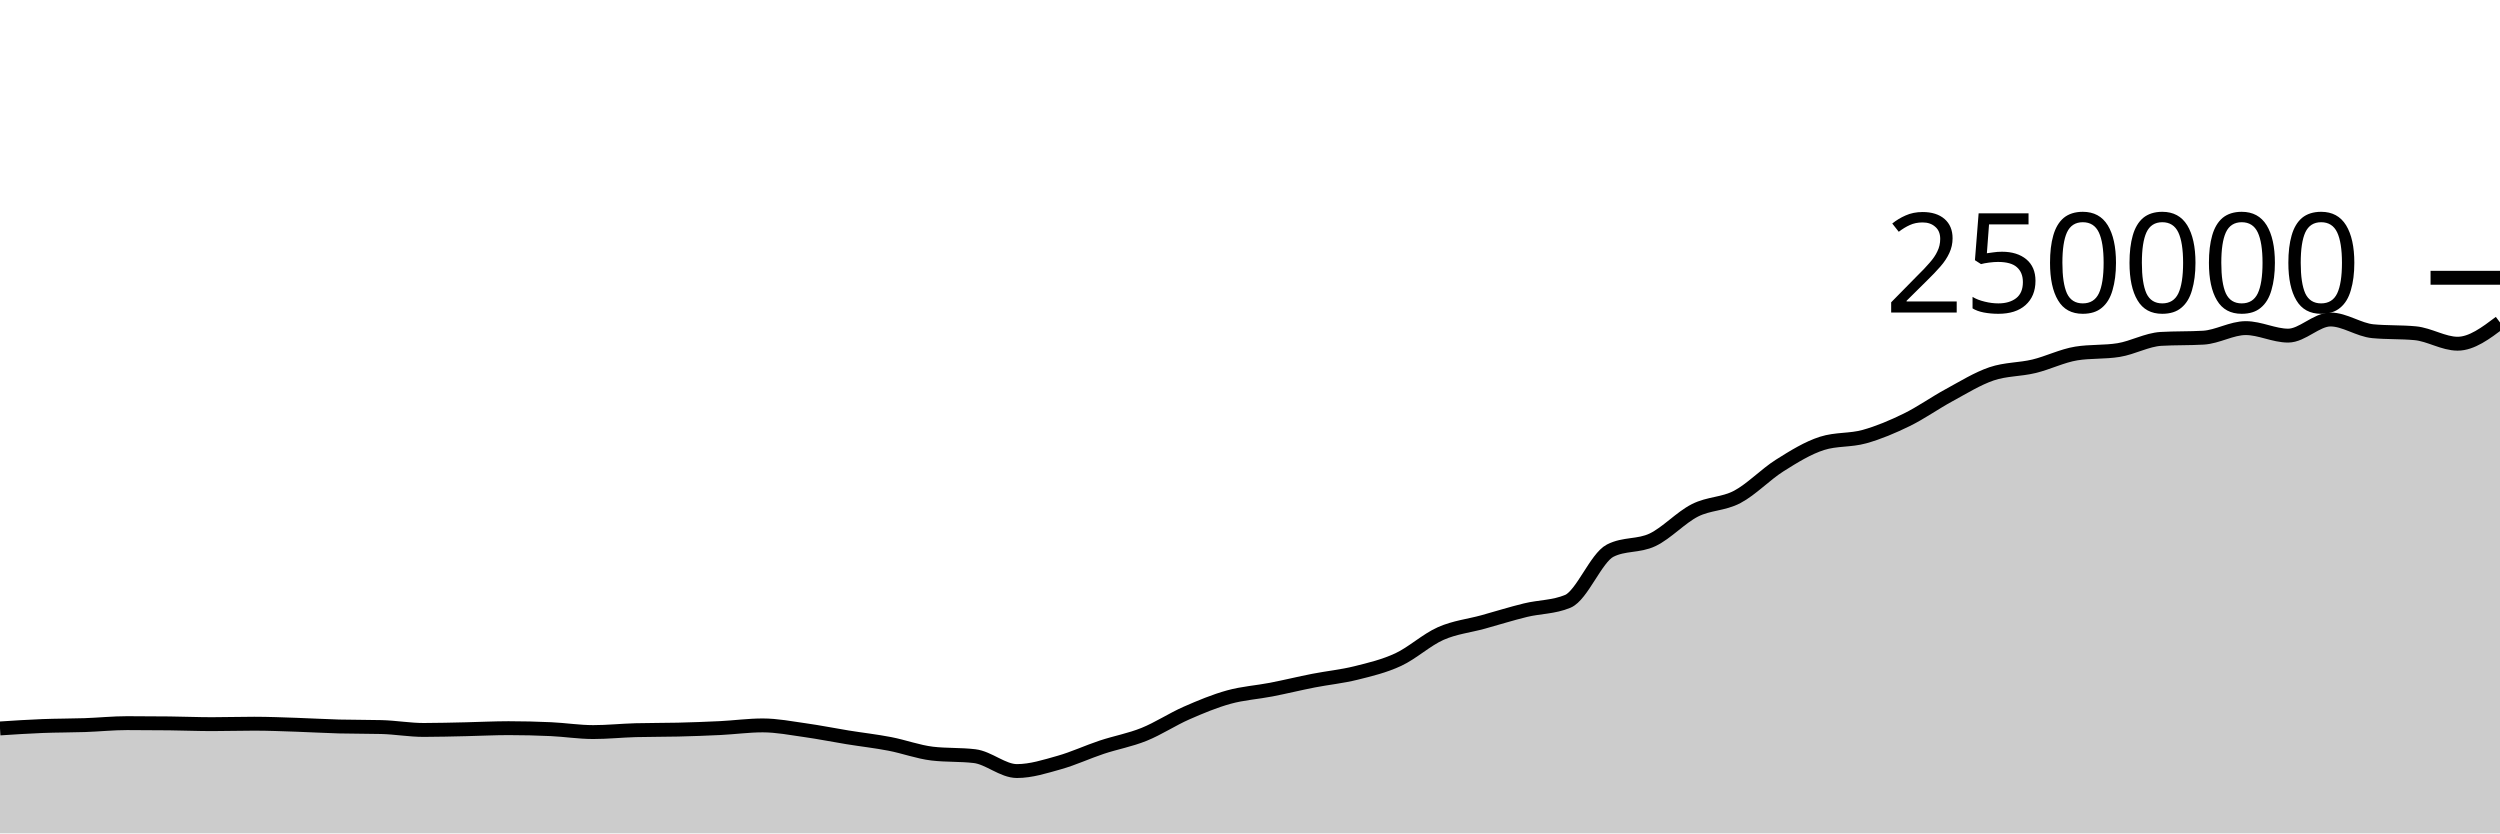
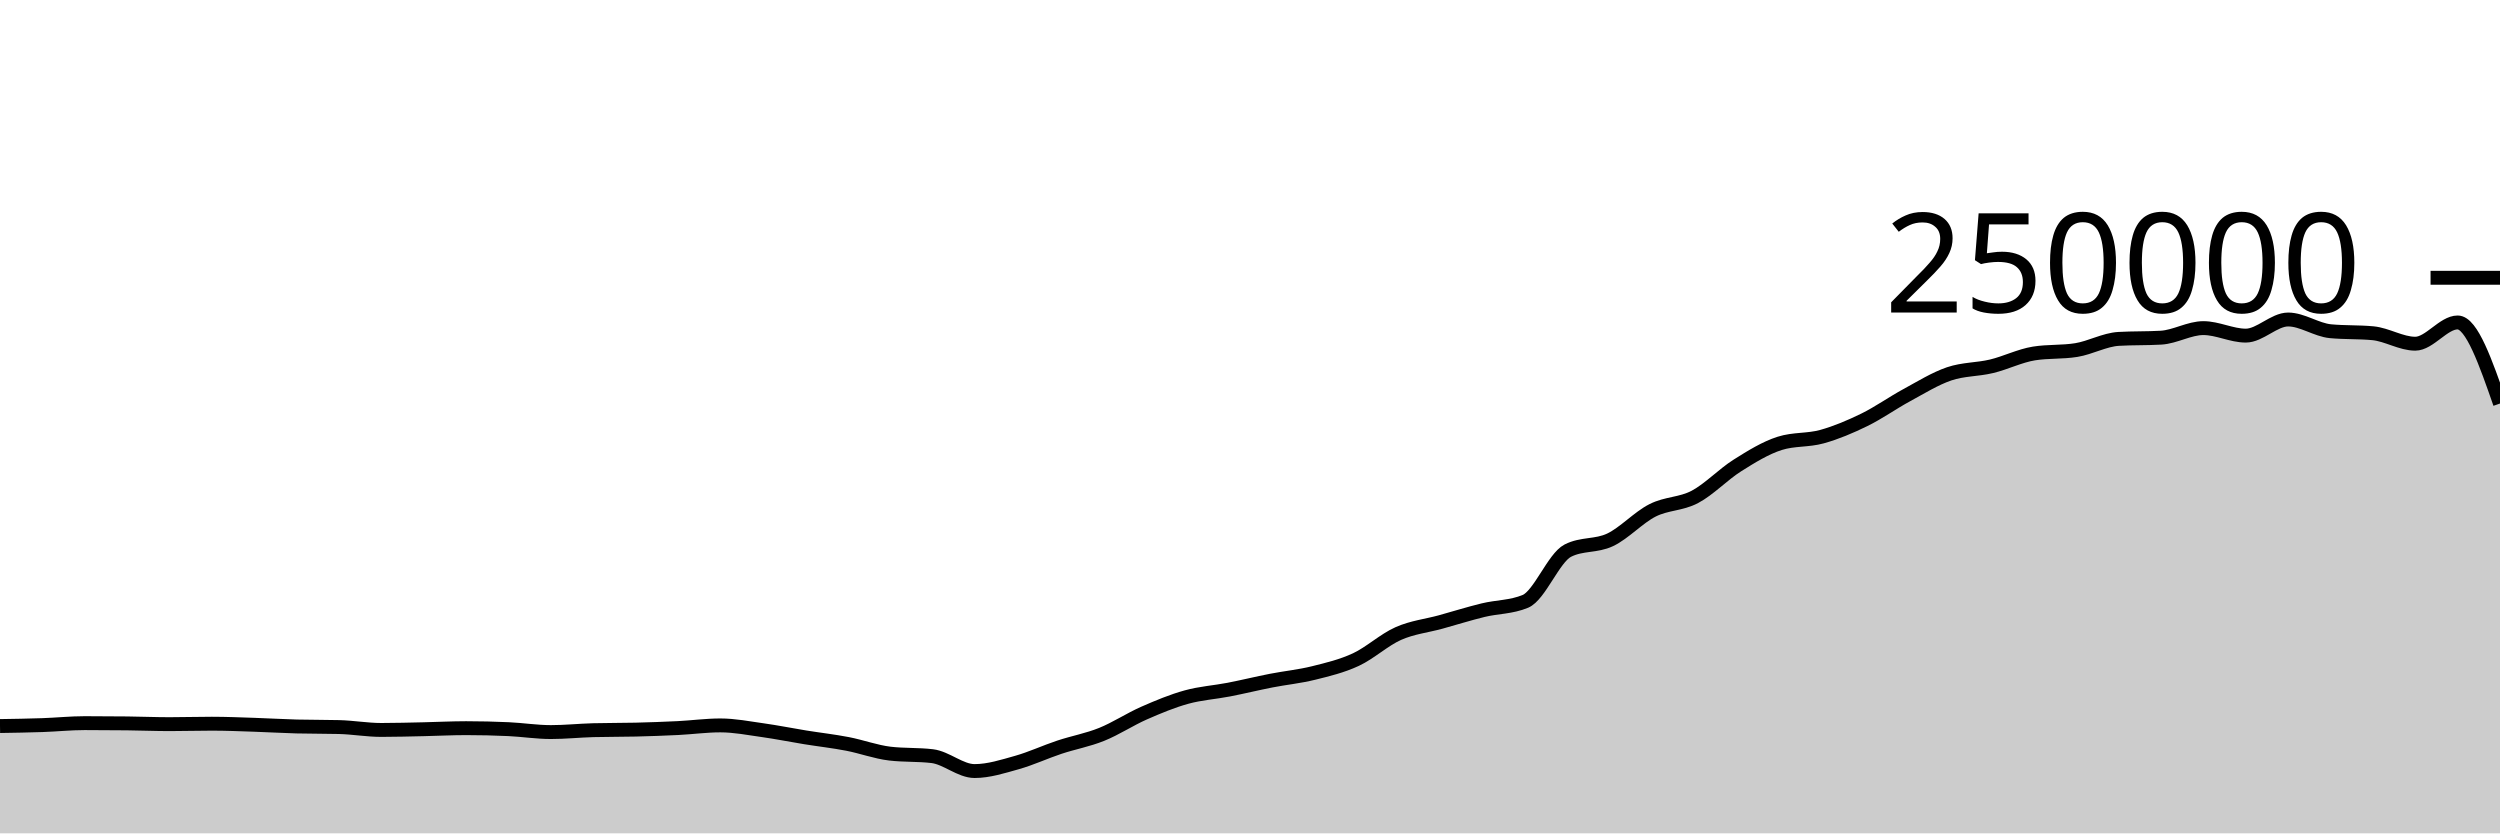
<svg xmlns="http://www.w3.org/2000/svg" viewBox="0 0 180 60">
  <g transform="translate(0,20)">
-     <path class="area" fill="rgba(0, 0, 0, 0.2)" d="M0,32.448C1.017,32.381,2.034,32.315,3.051,32.275C4.068,32.235,5.085,32.243,6.102,32.208C7.119,32.173,8.136,32.066,9.153,32.066C10.169,32.066,11.186,32.072,12.203,32.084C13.22,32.096,14.237,32.139,15.254,32.139C16.271,32.139,17.288,32.107,18.305,32.107C19.322,32.107,20.339,32.15,21.356,32.184C22.373,32.217,23.39,32.28,24.407,32.307C25.424,32.334,26.441,32.321,27.458,32.348C28.475,32.374,29.492,32.556,30.508,32.556C31.525,32.556,32.542,32.525,33.559,32.504C34.576,32.482,35.593,32.428,36.61,32.428C37.627,32.428,38.644,32.452,39.661,32.499C40.678,32.546,41.695,32.709,42.712,32.709C43.729,32.709,44.746,32.601,45.763,32.573C46.78,32.546,47.797,32.557,48.814,32.532C49.831,32.507,50.847,32.471,51.864,32.421C52.881,32.37,53.898,32.229,54.915,32.229C55.932,32.229,56.949,32.43,57.966,32.573C58.983,32.716,60,32.922,61.017,33.087C62.034,33.252,63.051,33.365,64.068,33.561C65.085,33.757,66.102,34.139,67.119,34.26C68.136,34.381,69.153,34.321,70.169,34.442C71.186,34.563,72.203,35.516,73.22,35.516C74.237,35.516,75.254,35.187,76.271,34.901C77.288,34.615,78.305,34.138,79.322,33.8C80.339,33.462,81.356,33.284,82.373,32.874C83.39,32.464,84.407,31.789,85.424,31.342C86.441,30.895,87.458,30.472,88.475,30.191C89.492,29.909,90.508,29.849,91.525,29.652C92.542,29.454,93.559,29.204,94.576,29.005C95.593,28.806,96.61,28.709,97.627,28.456C98.644,28.203,99.661,27.963,100.678,27.489C101.695,27.015,102.712,26.066,103.729,25.615C104.746,25.164,105.763,25.063,106.78,24.783C107.797,24.502,108.814,24.181,109.831,23.933C110.847,23.685,111.864,23.721,112.881,23.296C113.898,22.87,114.915,20.168,115.932,19.647C116.949,19.127,117.966,19.35,118.983,18.867C120,18.383,121.017,17.261,122.034,16.746C123.051,16.23,124.068,16.313,125.085,15.775C126.102,15.237,127.119,14.16,128.136,13.518C129.153,12.876,130.169,12.247,131.186,11.923C132.203,11.599,133.22,11.72,134.237,11.437C135.254,11.154,136.271,10.724,137.288,10.226C138.305,9.728,139.322,9.002,140.339,8.451C141.356,7.899,142.373,7.264,143.39,6.917C144.407,6.571,145.424,6.618,146.441,6.373C147.458,6.129,148.475,5.615,149.492,5.451C150.508,5.286,151.525,5.369,152.542,5.204C153.559,5.04,154.576,4.46,155.593,4.4C156.61,4.341,157.627,4.371,158.644,4.312C159.661,4.252,160.678,3.624,161.695,3.624C162.712,3.624,163.729,4.165,164.746,4.165C165.763,4.165,166.78,3.004,167.797,3.004C168.814,3.004,169.831,3.752,170.847,3.848C171.864,3.945,172.881,3.897,173.898,3.993C174.915,4.089,175.932,4.747,176.949,4.747C177.966,4.747,178.983,3.981,180,3.216L180,40C178.983,40,177.966,40,176.949,40C175.932,40,174.915,40,173.898,40C172.881,40,171.864,40,170.847,40C169.831,40,168.814,40,167.797,40C166.78,40,165.763,40,164.746,40C163.729,40,162.712,40,161.695,40C160.678,40,159.661,40,158.644,40C157.627,40,156.61,40,155.593,40C154.576,40,153.559,40,152.542,40C151.525,40,150.508,40,149.492,40C148.475,40,147.458,40,146.441,40C145.424,40,144.407,40,143.39,40C142.373,40,141.356,40,140.339,40C139.322,40,138.305,40,137.288,40C136.271,40,135.254,40,134.237,40C133.22,40,132.203,40,131.186,40C130.169,40,129.153,40,128.136,40C127.119,40,126.102,40,125.085,40C124.068,40,123.051,40,122.034,40C121.017,40,120,40,118.983,40C117.966,40,116.949,40,115.932,40C114.915,40,113.898,40,112.881,40C111.864,40,110.847,40,109.831,40C108.814,40,107.797,40,106.78,40C105.763,40,104.746,40,103.729,40C102.712,40,101.695,40,100.678,40C99.661,40,98.644,40,97.627,40C96.61,40,95.593,40,94.576,40C93.559,40,92.542,40,91.525,40C90.508,40,89.492,40,88.475,40C87.458,40,86.441,40,85.424,40C84.407,40,83.39,40,82.373,40C81.356,40,80.339,40,79.322,40C78.305,40,77.288,40,76.271,40C75.254,40,74.237,40,73.22,40C72.203,40,71.186,40,70.169,40C69.153,40,68.136,40,67.119,40C66.102,40,65.085,40,64.068,40C63.051,40,62.034,40,61.017,40C60,40,58.983,40,57.966,40C56.949,40,55.932,40,54.915,40C53.898,40,52.881,40,51.864,40C50.847,40,49.831,40,48.814,40C47.797,40,46.78,40,45.763,40C44.746,40,43.729,40,42.712,40C41.695,40,40.678,40,39.661,40C38.644,40,37.627,40,36.61,40C35.593,40,34.576,40,33.559,40C32.542,40,31.525,40,30.508,40C29.492,40,28.475,40,27.458,40C26.441,40,25.424,40,24.407,40C23.39,40,22.373,40,21.356,40C20.339,40,19.322,40,18.305,40C17.288,40,16.271,40,15.254,40C14.237,40,13.22,40,12.203,40C11.186,40,10.169,40,9.153,40C8.136,40,7.119,40,6.102,40C5.085,40,4.068,40,3.051,40C2.034,40,1.017,40,0,40Z" />
-     <path class="line" stroke="black" fill="none" d="M0,32.448C1.017,32.381,2.034,32.315,3.051,32.275C4.068,32.235,5.085,32.243,6.102,32.208C7.119,32.173,8.136,32.066,9.153,32.066C10.169,32.066,11.186,32.072,12.203,32.084C13.22,32.096,14.237,32.139,15.254,32.139C16.271,32.139,17.288,32.107,18.305,32.107C19.322,32.107,20.339,32.15,21.356,32.184C22.373,32.217,23.39,32.28,24.407,32.307C25.424,32.334,26.441,32.321,27.458,32.348C28.475,32.374,29.492,32.556,30.508,32.556C31.525,32.556,32.542,32.525,33.559,32.504C34.576,32.482,35.593,32.428,36.61,32.428C37.627,32.428,38.644,32.452,39.661,32.499C40.678,32.546,41.695,32.709,42.712,32.709C43.729,32.709,44.746,32.601,45.763,32.573C46.78,32.546,47.797,32.557,48.814,32.532C49.831,32.507,50.847,32.471,51.864,32.421C52.881,32.37,53.898,32.229,54.915,32.229C55.932,32.229,56.949,32.43,57.966,32.573C58.983,32.716,60,32.922,61.017,33.087C62.034,33.252,63.051,33.365,64.068,33.561C65.085,33.757,66.102,34.139,67.119,34.26C68.136,34.381,69.153,34.321,70.169,34.442C71.186,34.563,72.203,35.516,73.22,35.516C74.237,35.516,75.254,35.187,76.271,34.901C77.288,34.615,78.305,34.138,79.322,33.8C80.339,33.462,81.356,33.284,82.373,32.874C83.39,32.464,84.407,31.789,85.424,31.342C86.441,30.895,87.458,30.472,88.475,30.191C89.492,29.909,90.508,29.849,91.525,29.652C92.542,29.454,93.559,29.204,94.576,29.005C95.593,28.806,96.61,28.709,97.627,28.456C98.644,28.203,99.661,27.963,100.678,27.489C101.695,27.015,102.712,26.066,103.729,25.615C104.746,25.164,105.763,25.063,106.78,24.783C107.797,24.502,108.814,24.181,109.831,23.933C110.847,23.685,111.864,23.721,112.881,23.296C113.898,22.87,114.915,20.168,115.932,19.647C116.949,19.127,117.966,19.35,118.983,18.867C120,18.383,121.017,17.261,122.034,16.746C123.051,16.23,124.068,16.313,125.085,15.775C126.102,15.237,127.119,14.16,128.136,13.518C129.153,12.876,130.169,12.247,131.186,11.923C132.203,11.599,133.22,11.72,134.237,11.437C135.254,11.154,136.271,10.724,137.288,10.226C138.305,9.728,139.322,9.002,140.339,8.451C141.356,7.899,142.373,7.264,143.39,6.917C144.407,6.571,145.424,6.618,146.441,6.373C147.458,6.129,148.475,5.615,149.492,5.451C150.508,5.286,151.525,5.369,152.542,5.204C153.559,5.04,154.576,4.46,155.593,4.4C156.61,4.341,157.627,4.371,158.644,4.312C159.661,4.252,160.678,3.624,161.695,3.624C162.712,3.624,163.729,4.165,164.746,4.165C165.763,4.165,166.78,3.004,167.797,3.004C168.814,3.004,169.831,3.752,170.847,3.848C171.864,3.945,172.881,3.897,173.898,3.993C174.915,4.089,175.932,4.747,176.949,4.747C177.966,4.747,178.983,3.981,180,3.216" />
+     <path class="area" fill="rgba(0, 0, 0, 0.2)" d="M0,32.275C1.017,32.259,2.034,32.243,3.051,32.208C4.068,32.173,5.085,32.066,6.102,32.066C7.119,32.066,8.136,32.072,9.153,32.084C10.169,32.096,11.186,32.139,12.203,32.139C13.22,32.139,14.237,32.107,15.254,32.107C16.271,32.107,17.288,32.15,18.305,32.184C19.322,32.217,20.339,32.28,21.356,32.307C22.373,32.334,23.39,32.321,24.407,32.348C25.424,32.374,26.441,32.556,27.458,32.556C28.475,32.556,29.492,32.525,30.508,32.504C31.525,32.482,32.542,32.428,33.559,32.428C34.576,32.428,35.593,32.452,36.61,32.499C37.627,32.546,38.644,32.709,39.661,32.709C40.678,32.709,41.695,32.601,42.712,32.573C43.729,32.546,44.746,32.557,45.763,32.532C46.78,32.507,47.797,32.471,48.814,32.421C49.831,32.37,50.847,32.229,51.864,32.229C52.881,32.229,53.898,32.43,54.915,32.573C55.932,32.716,56.949,32.922,57.966,33.087C58.983,33.252,60,33.365,61.017,33.561C62.034,33.757,63.051,34.139,64.068,34.26C65.085,34.381,66.102,34.321,67.119,34.442C68.136,34.563,69.153,35.516,70.169,35.516C71.186,35.516,72.203,35.187,73.22,34.901C74.237,34.615,75.254,34.138,76.271,33.8C77.288,33.462,78.305,33.284,79.322,32.874C80.339,32.464,81.356,31.789,82.373,31.342C83.39,30.895,84.407,30.472,85.424,30.191C86.441,29.909,87.458,29.849,88.475,29.652C89.492,29.454,90.508,29.204,91.525,29.005C92.542,28.806,93.559,28.709,94.576,28.456C95.593,28.203,96.61,27.963,97.627,27.489C98.644,27.015,99.661,26.066,100.678,25.615C101.695,25.164,102.712,25.063,103.729,24.783C104.746,24.502,105.763,24.181,106.78,23.933C107.797,23.685,108.814,23.721,109.831,23.296C110.847,22.87,111.864,20.168,112.881,19.647C113.898,19.127,114.915,19.35,115.932,18.867C116.949,18.383,117.966,17.261,118.983,16.746C120,16.23,121.017,16.313,122.034,15.775C123.051,15.237,124.068,14.16,125.085,13.518C126.102,12.876,127.119,12.247,128.136,11.923C129.153,11.599,130.169,11.72,131.186,11.437C132.203,11.154,133.22,10.724,134.237,10.226C135.254,9.728,136.271,9.002,137.288,8.451C138.305,7.899,139.322,7.264,140.339,6.917C141.356,6.571,142.373,6.618,143.39,6.373C144.407,6.129,145.424,5.615,146.441,5.451C147.458,5.286,148.475,5.369,149.492,5.204C150.508,5.04,151.525,4.46,152.542,4.4C153.559,4.341,154.576,4.371,155.593,4.312C156.61,4.252,157.627,3.624,158.644,3.624C159.661,3.624,160.678,4.165,161.695,4.165C162.712,4.165,163.729,3.004,164.746,3.004C165.763,3.004,166.78,3.752,167.797,3.848C168.814,3.945,169.831,3.897,170.847,3.993C171.864,4.089,172.881,4.747,173.898,4.747C174.915,4.747,175.932,3.216,176.949,3.216C177.966,3.216,178.983,6.135,180,9.054L180,40C178.983,40,177.966,40,176.949,40C175.932,40,174.915,40,173.898,40C172.881,40,171.864,40,170.847,40C169.831,40,168.814,40,167.797,40C166.78,40,165.763,40,164.746,40C163.729,40,162.712,40,161.695,40C160.678,40,159.661,40,158.644,40C157.627,40,156.61,40,155.593,40C154.576,40,153.559,40,152.542,40C151.525,40,150.508,40,149.492,40C148.475,40,147.458,40,146.441,40C145.424,40,144.407,40,143.39,40C142.373,40,141.356,40,140.339,40C139.322,40,138.305,40,137.288,40C136.271,40,135.254,40,134.237,40C133.22,40,132.203,40,131.186,40C130.169,40,129.153,40,128.136,40C127.119,40,126.102,40,125.085,40C124.068,40,123.051,40,122.034,40C121.017,40,120,40,118.983,40C117.966,40,116.949,40,115.932,40C114.915,40,113.898,40,112.881,40C111.864,40,110.847,40,109.831,40C108.814,40,107.797,40,106.78,40C105.763,40,104.746,40,103.729,40C102.712,40,101.695,40,100.678,40C99.661,40,98.644,40,97.627,40C96.61,40,95.593,40,94.576,40C93.559,40,92.542,40,91.525,40C90.508,40,89.492,40,88.475,40C87.458,40,86.441,40,85.424,40C84.407,40,83.39,40,82.373,40C81.356,40,80.339,40,79.322,40C78.305,40,77.288,40,76.271,40C75.254,40,74.237,40,73.22,40C72.203,40,71.186,40,70.169,40C69.153,40,68.136,40,67.119,40C66.102,40,65.085,40,64.068,40C63.051,40,62.034,40,61.017,40C60,40,58.983,40,57.966,40C56.949,40,55.932,40,54.915,40C53.898,40,52.881,40,51.864,40C50.847,40,49.831,40,48.814,40C47.797,40,46.78,40,45.763,40C44.746,40,43.729,40,42.712,40C41.695,40,40.678,40,39.661,40C38.644,40,37.627,40,36.61,40C35.593,40,34.576,40,33.559,40C32.542,40,31.525,40,30.508,40C29.492,40,28.475,40,27.458,40C26.441,40,25.424,40,24.407,40C23.39,40,22.373,40,21.356,40C20.339,40,19.322,40,18.305,40C17.288,40,16.271,40,15.254,40C14.237,40,13.22,40,12.203,40C11.186,40,10.169,40,9.153,40C8.136,40,7.119,40,6.102,40C5.085,40,4.068,40,3.051,40C2.034,40,1.017,40,0,40Z" />
+     <path class="line" stroke="black" fill="none" d="M0,32.275C1.017,32.259,2.034,32.243,3.051,32.208C4.068,32.173,5.085,32.066,6.102,32.066C7.119,32.066,8.136,32.072,9.153,32.084C10.169,32.096,11.186,32.139,12.203,32.139C13.22,32.139,14.237,32.107,15.254,32.107C16.271,32.107,17.288,32.15,18.305,32.184C19.322,32.217,20.339,32.28,21.356,32.307C22.373,32.334,23.39,32.321,24.407,32.348C25.424,32.374,26.441,32.556,27.458,32.556C28.475,32.556,29.492,32.525,30.508,32.504C31.525,32.482,32.542,32.428,33.559,32.428C34.576,32.428,35.593,32.452,36.61,32.499C37.627,32.546,38.644,32.709,39.661,32.709C40.678,32.709,41.695,32.601,42.712,32.573C43.729,32.546,44.746,32.557,45.763,32.532C46.78,32.507,47.797,32.471,48.814,32.421C49.831,32.37,50.847,32.229,51.864,32.229C52.881,32.229,53.898,32.43,54.915,32.573C55.932,32.716,56.949,32.922,57.966,33.087C58.983,33.252,60,33.365,61.017,33.561C62.034,33.757,63.051,34.139,64.068,34.26C65.085,34.381,66.102,34.321,67.119,34.442C68.136,34.563,69.153,35.516,70.169,35.516C71.186,35.516,72.203,35.187,73.22,34.901C74.237,34.615,75.254,34.138,76.271,33.8C77.288,33.462,78.305,33.284,79.322,32.874C80.339,32.464,81.356,31.789,82.373,31.342C83.39,30.895,84.407,30.472,85.424,30.191C86.441,29.909,87.458,29.849,88.475,29.652C89.492,29.454,90.508,29.204,91.525,29.005C92.542,28.806,93.559,28.709,94.576,28.456C95.593,28.203,96.61,27.963,97.627,27.489C98.644,27.015,99.661,26.066,100.678,25.615C101.695,25.164,102.712,25.063,103.729,24.783C104.746,24.502,105.763,24.181,106.78,23.933C107.797,23.685,108.814,23.721,109.831,23.296C110.847,22.87,111.864,20.168,112.881,19.647C113.898,19.127,114.915,19.35,115.932,18.867C116.949,18.383,117.966,17.261,118.983,16.746C120,16.23,121.017,16.313,122.034,15.775C123.051,15.237,124.068,14.16,125.085,13.518C126.102,12.876,127.119,12.247,128.136,11.923C129.153,11.599,130.169,11.72,131.186,11.437C132.203,11.154,133.22,10.724,134.237,10.226C135.254,9.728,136.271,9.002,137.288,8.451C138.305,7.899,139.322,7.264,140.339,6.917C141.356,6.571,142.373,6.618,143.39,6.373C144.407,6.129,145.424,5.615,146.441,5.451C147.458,5.286,148.475,5.369,149.492,5.204C150.508,5.04,151.525,4.46,152.542,4.4C153.559,4.341,154.576,4.371,155.593,4.312C156.61,4.252,157.627,3.624,158.644,3.624C159.661,3.624,160.678,4.165,161.695,4.165C162.712,4.165,163.729,3.004,164.746,3.004C165.763,3.004,166.78,3.752,167.797,3.848C168.814,3.945,169.831,3.897,170.847,3.993C171.864,4.089,172.881,4.747,173.898,4.747C174.915,4.747,175.932,3.216,176.949,3.216C177.966,3.216,178.983,6.135,180,9.054" />
    <path class="axis-ceiling" stroke-width="1" stroke="black" fill="none" d="M175,0L180,0" />
    <text class="axis-ceiling-label" font-family="sans-serif" text-anchor="end" font-size="10px" x="170" y="2.5">250000</text>
  </g>
</svg>
